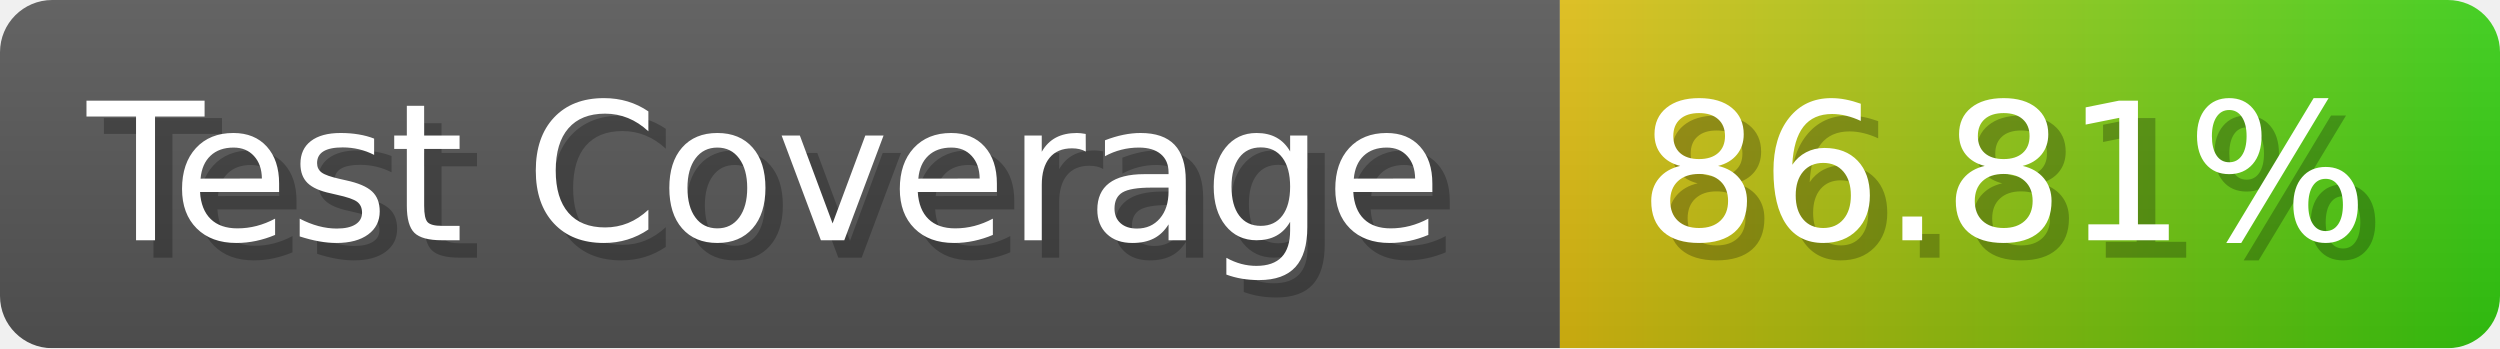
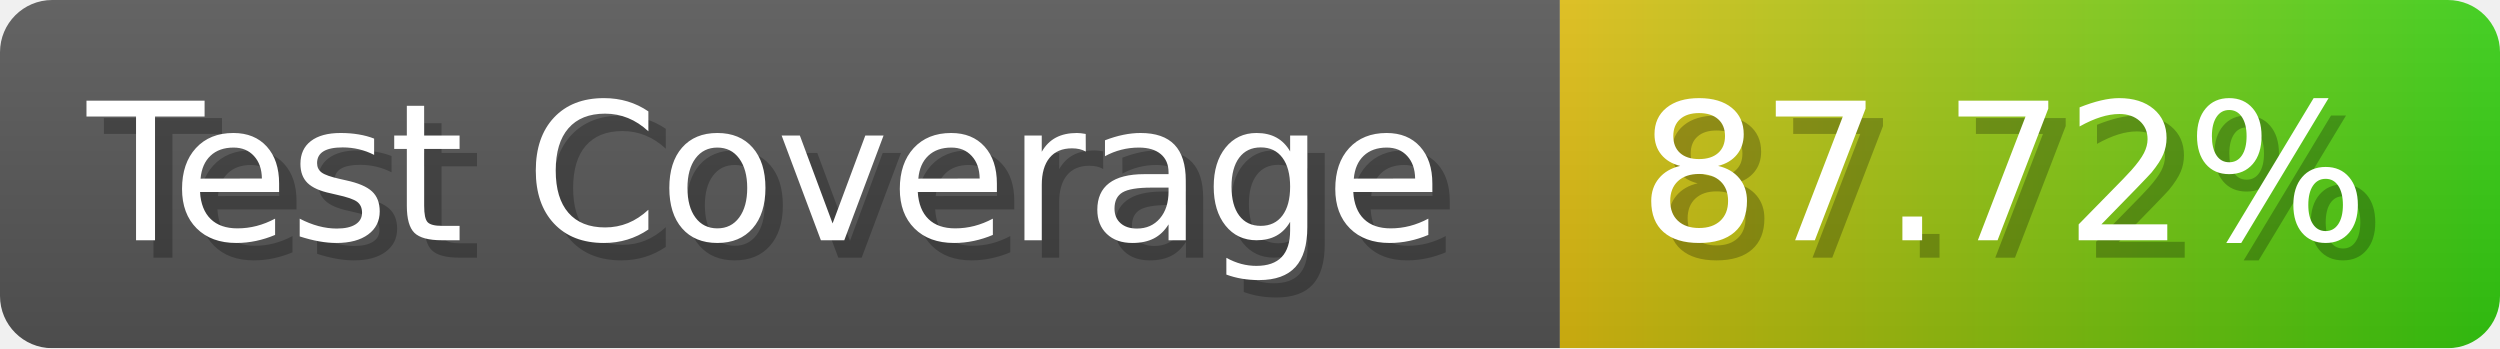
- <svg xmlns="http://www.w3.org/2000/svg" width="143.6" height="20" viewBox="0 0 1436 200" role="img" aria-label="Test Coverage: 86.81%">
+ <svg xmlns="http://www.w3.org/2000/svg" width="143.6" height="20" viewBox="0 0 1436 200" role="img" aria-label="Test Coverage: 87.72%">
  <linearGradient id="a" x2="0" y2="100%">
    <stop offset="0" stop-opacity=".1" stop-color="#EEE" />
    <stop offset="1" stop-opacity=".1" />
  </linearGradient>
  <mask id="m">
    <rect width="1436" height="200" rx="30" fill="#FFF" />
  </mask>
  <g mask="url(#m)">
    <rect width="896" height="200" fill="#555" />
    <rect width="540" height="200" fill="url(#x)" x="896" />
    <rect width="1436" height="200" fill="url(#a)" />
  </g>
  <g aria-hidden="true" fill="#fff" text-anchor="start" font-family="Verdana,DejaVu Sans,sans-serif" font-size="110">
    <text x="60" y="148" textLength="796" fill="#000" opacity="0.25">Test Coverage</text>
    <text x="50" y="138" textLength="796">Test Coverage</text>
-     <text x="951" y="148" textLength="440" fill="#000" opacity="0.25">86.81%</text>
-     <text x="941" y="138" textLength="440">86.81%</text>
+     <text x="951" y="148" textLength="440" fill="#000" opacity="0.25">87.72%</text>
+     <text x="941" y="138" textLength="440">87.72%</text>
  </g>
  <linearGradient id="x" x1="0%" y1="0%" x2="100%" y2="0%">
    <stop offset="0%" style="stop-color:#DB1" />
    <stop offset="100%" style="stop-color:#3C1" />
  </linearGradient>
</svg>
